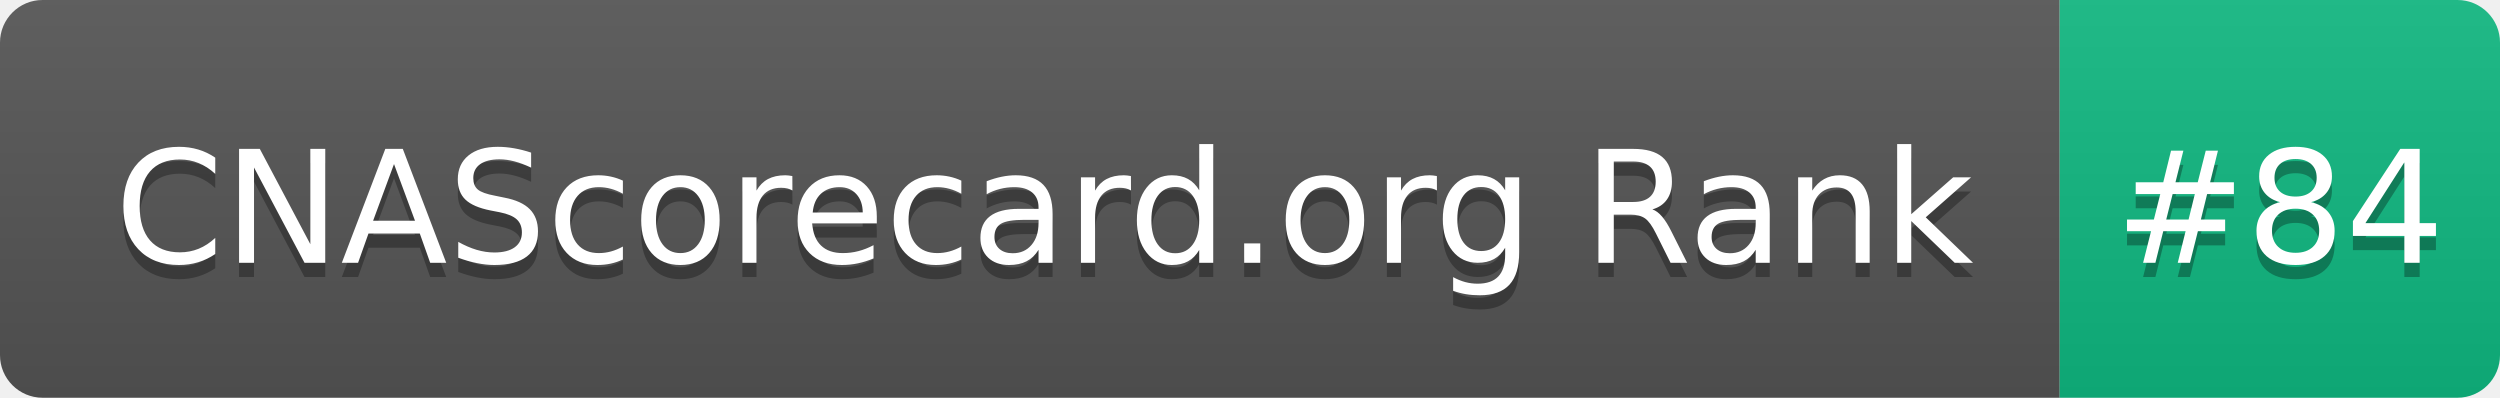
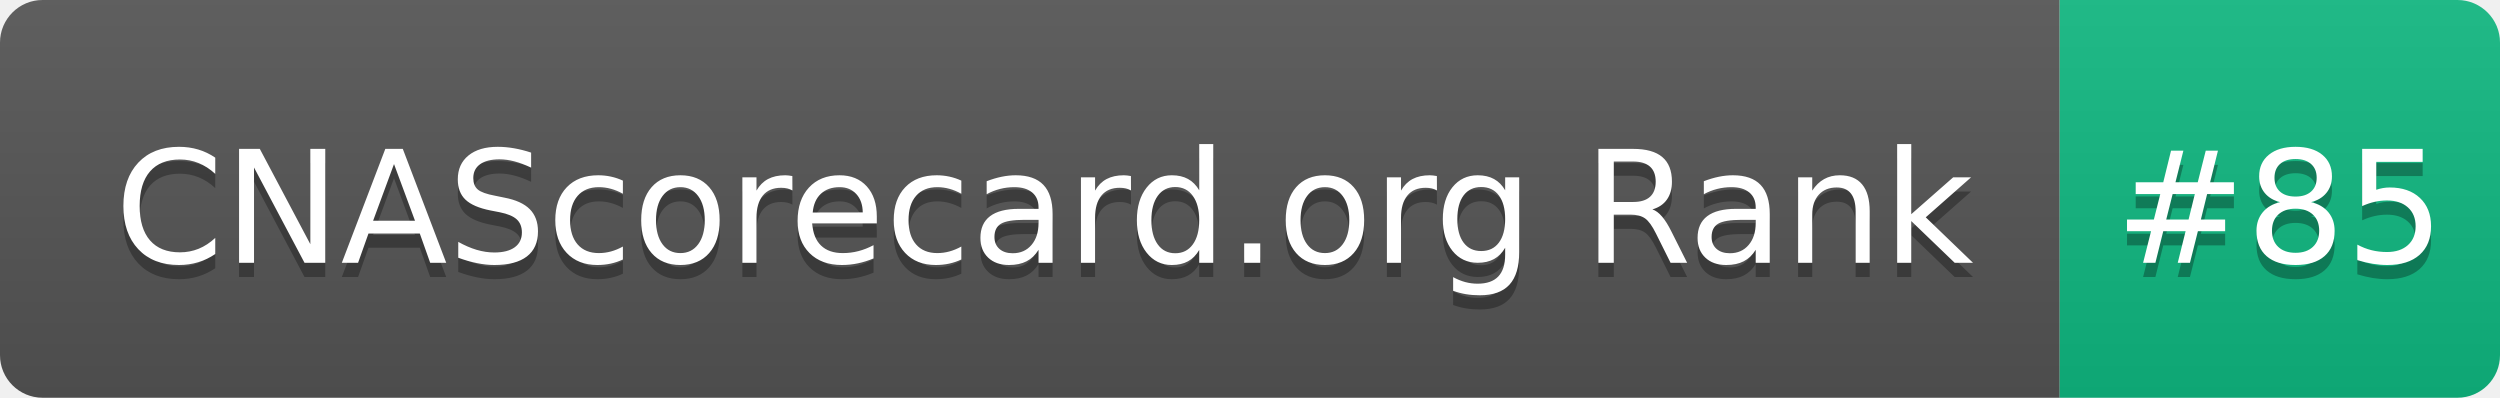
- <svg xmlns="http://www.w3.org/2000/svg" width="176" height="28" role="img" aria-label="CNAScorecard.org Rank: #84">
+ <svg xmlns="http://www.w3.org/2000/svg" width="176" height="28" role="img" aria-label="CNAScorecard.org Rank: #85">
  <linearGradient id="s" x2="0" y2="100%">
    <stop offset="0" stop-color="#bbb" stop-opacity=".1" />
    <stop offset="1" stop-opacity=".1" />
  </linearGradient>
  <clipPath id="r">
    <rect width="176" height="28" rx="3" fill="#fff" />
  </clipPath>
  <g clip-path="url(#r)">
    <rect width="145" height="28" fill="#555" />
    <rect x="145" width="31" height="28" fill="#10B981" />
    <rect width="176" height="28" fill="url(#s)" />
  </g>
  <g fill="#fff" text-anchor="middle" font-family="Verdana,Geneva,DejaVu Sans,sans-serif" text-rendering="geometricPrecision" font-size="110">
    <text aria-hidden="true" x="735" y="195" fill="#010101" fill-opacity=".3" transform="scale(.1)" textLength="1350">CNAScorecard.org Rank</text>
    <text x="735" y="185" transform="scale(.1)" fill="#fff" textLength="1350">CNAScorecard.org Rank</text>
-     <text aria-hidden="true" x="1605" y="195" fill="#010101" fill-opacity=".3" transform="scale(.1)" textLength="210">#84</text>
-     <text x="1605" y="185" transform="scale(.1)" fill="#fff" textLength="210">#84</text>
+     <text aria-hidden="true" x="1605" y="195" fill="#010101" fill-opacity=".3" transform="scale(.1)" textLength="210">#85</text>
+     <text x="1605" y="185" transform="scale(.1)" fill="#fff" textLength="210">#85</text>
  </g>
</svg>
